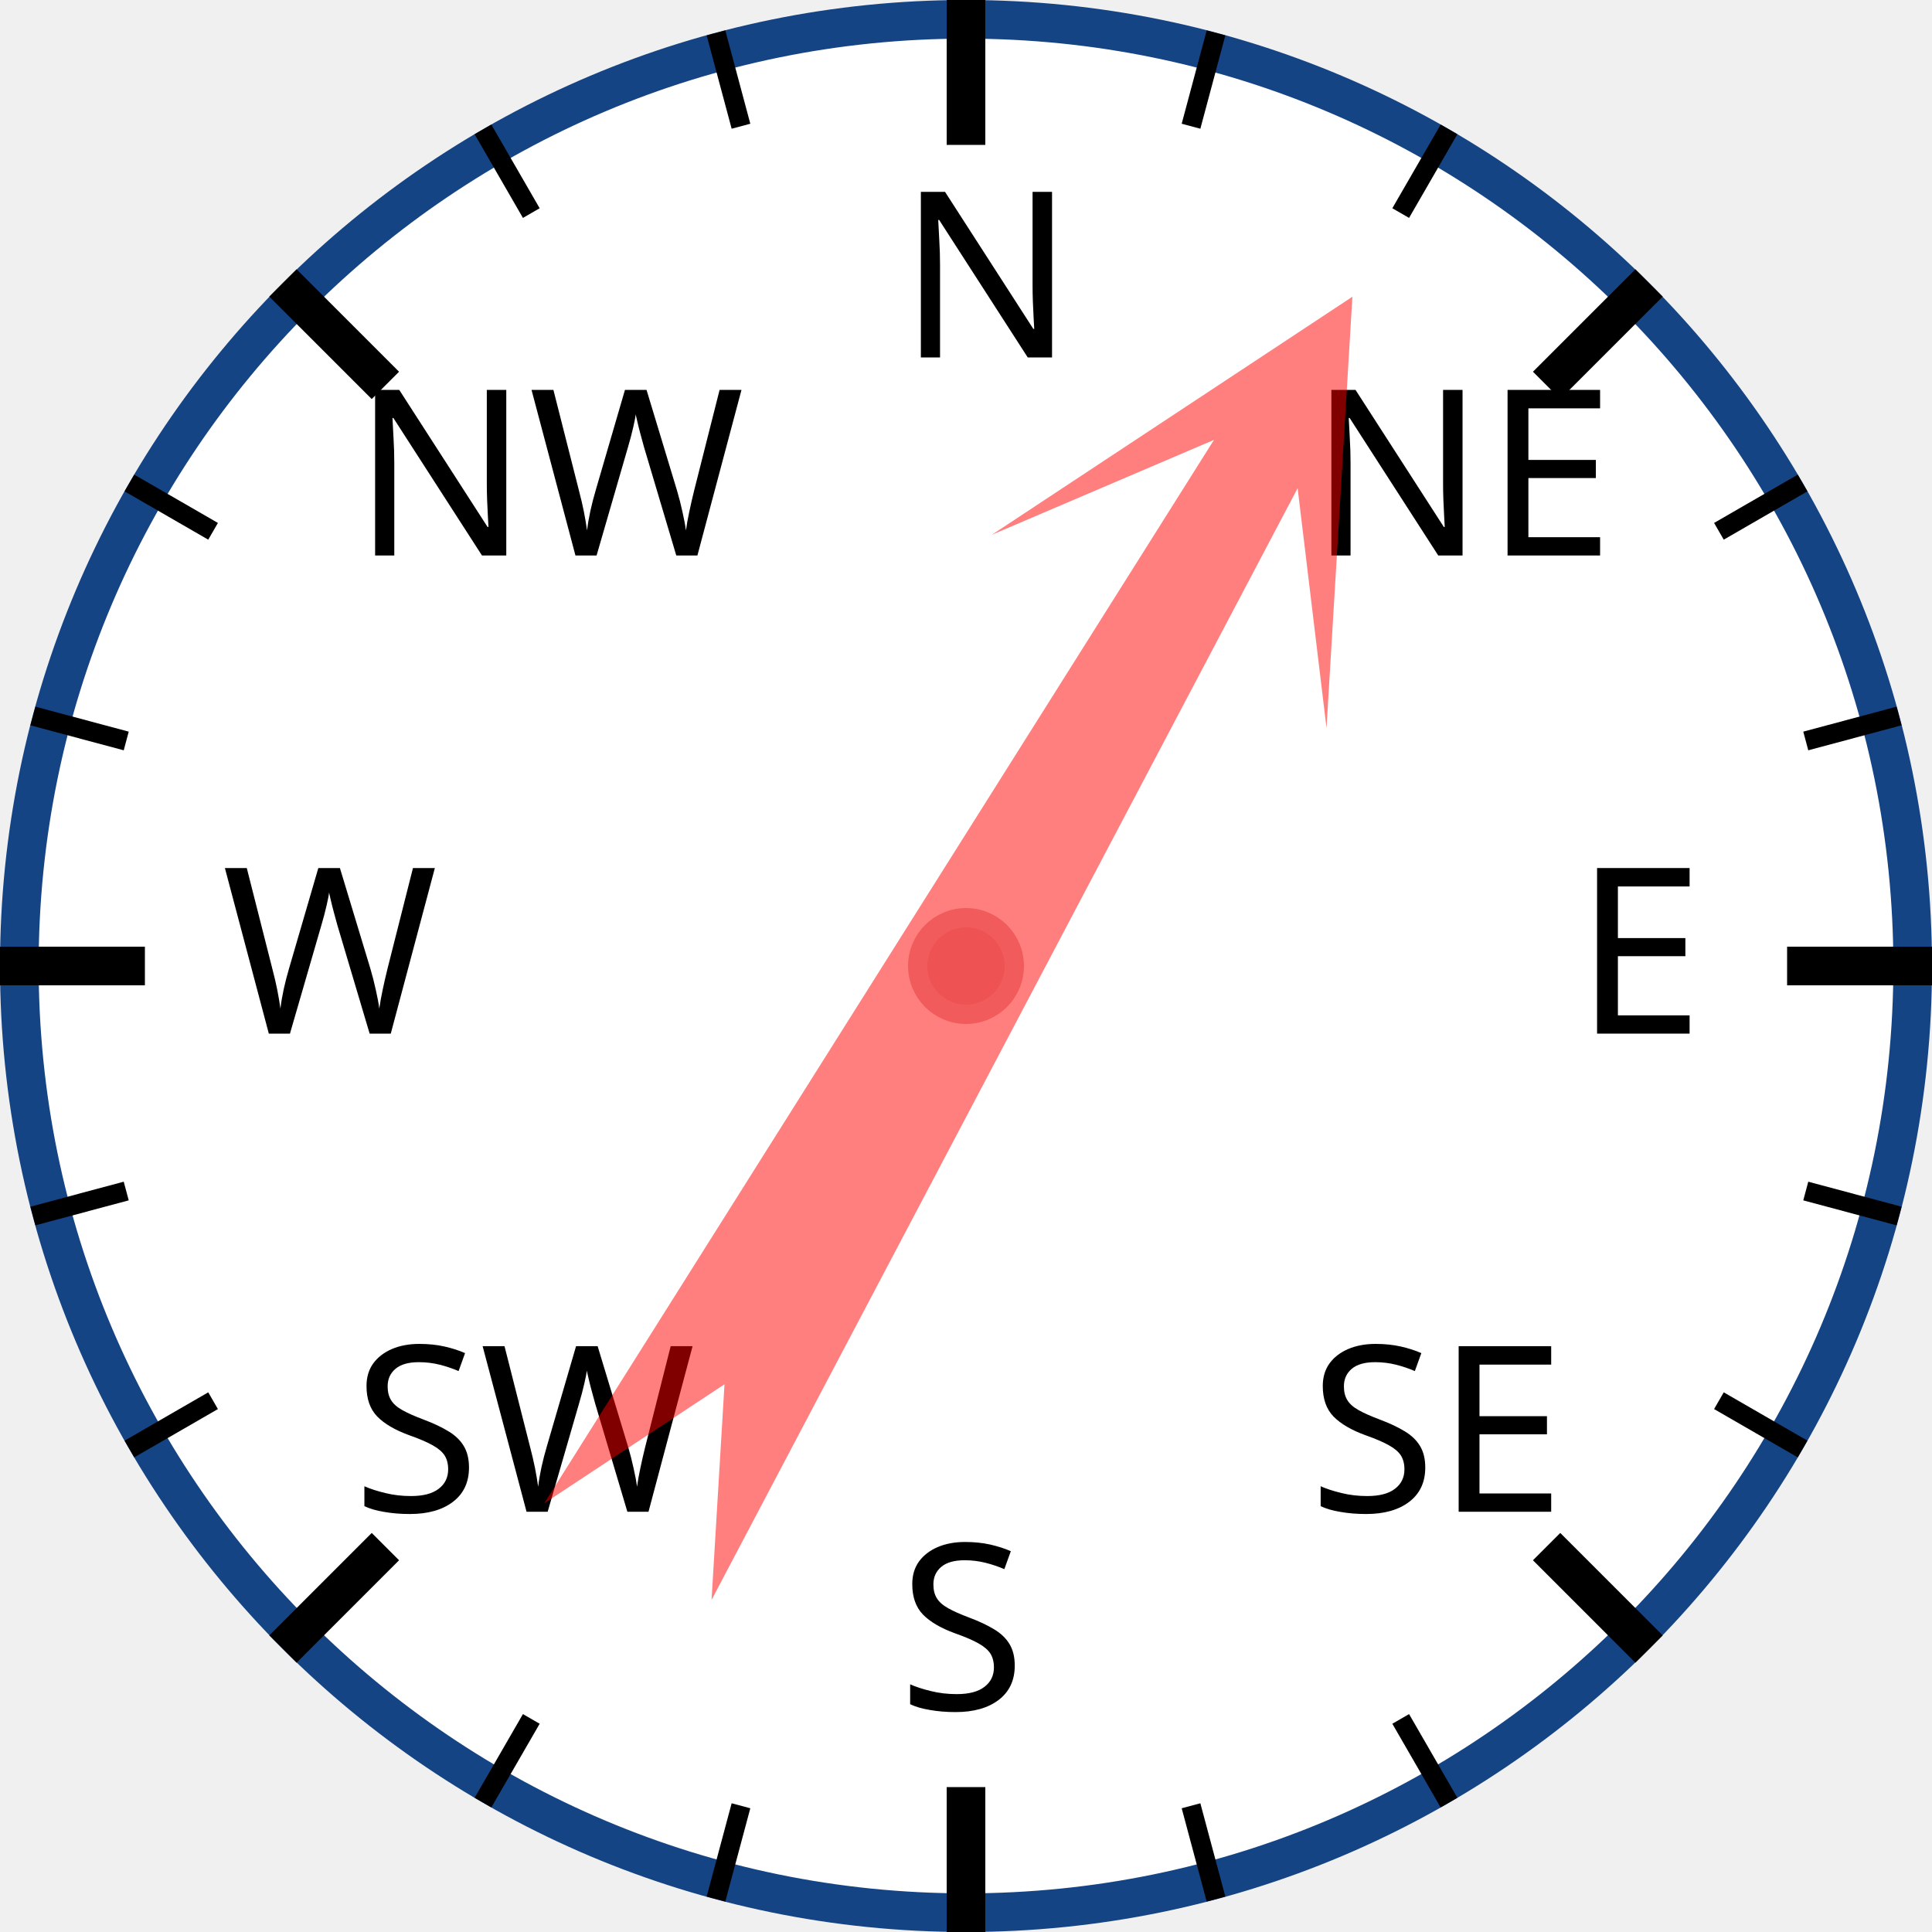
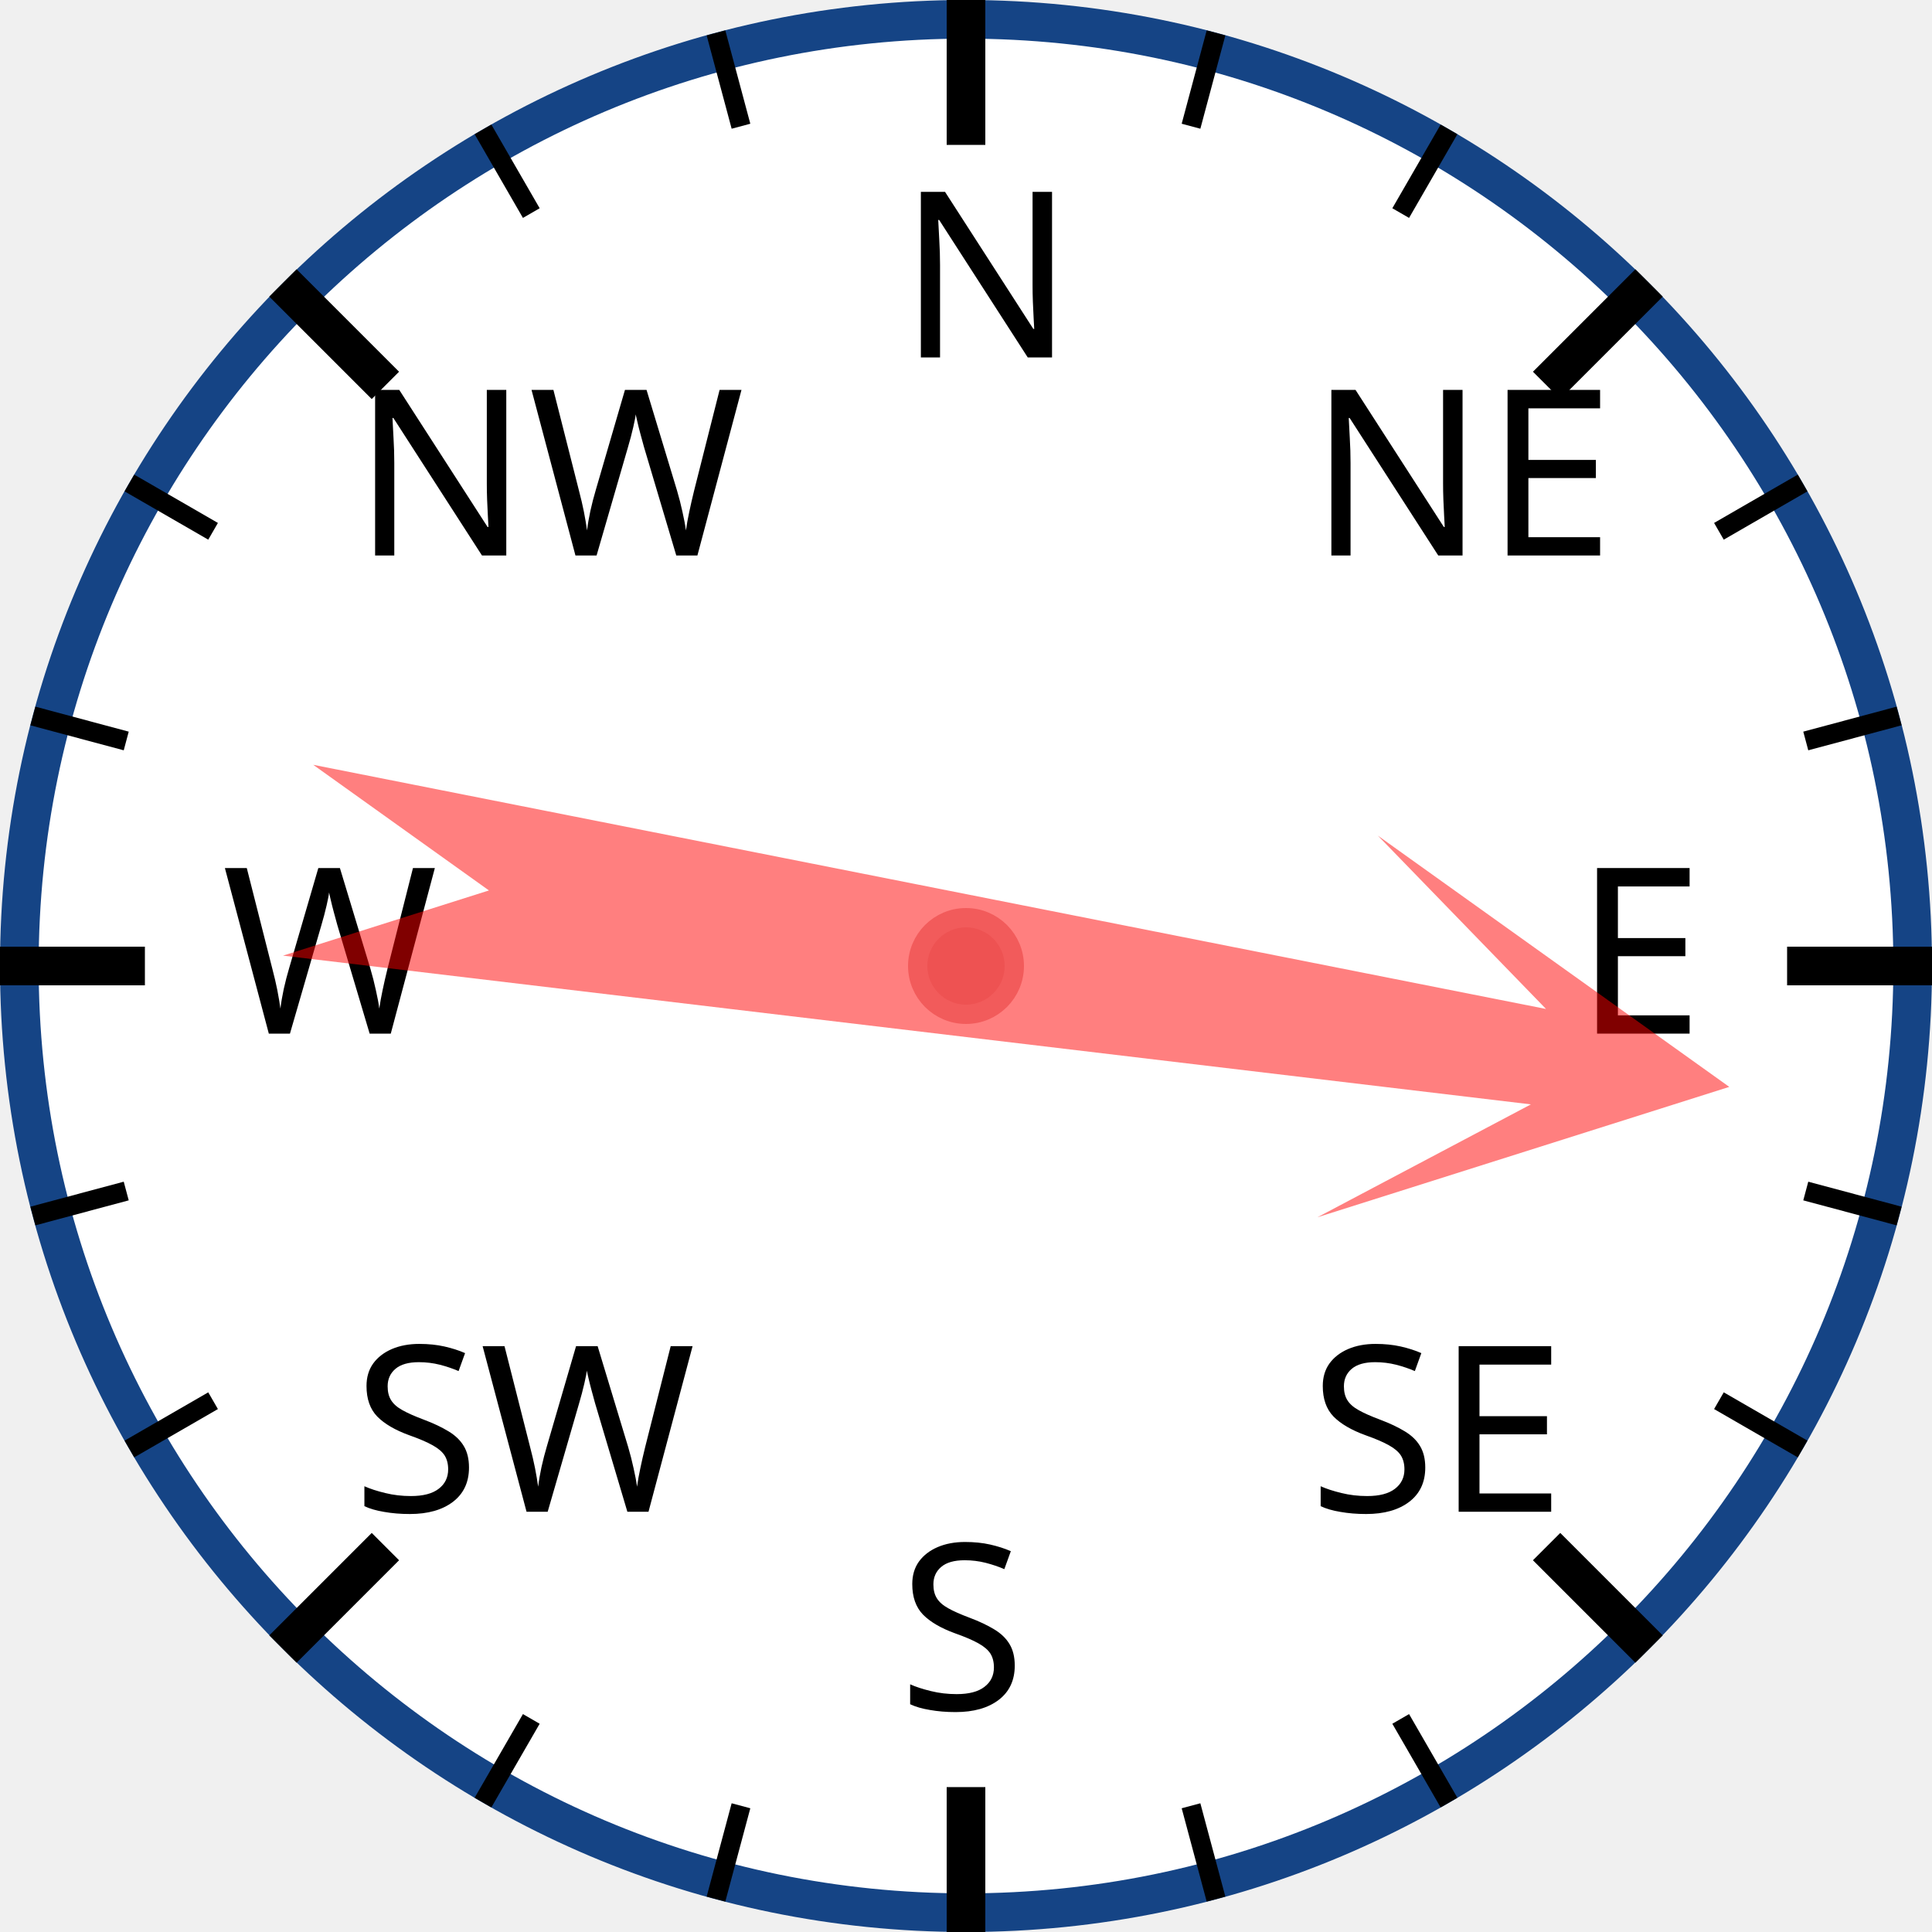
<svg xmlns="http://www.w3.org/2000/svg" width="120px" height="120px" viewBox="0 0 200 200">
  <circle cx="100" cy="100" r="98" style="fill: white; stroke: #154485; stroke-width: 4;" />
  <text x="93.0" y="37.0" style="font-family: sans-serif; font-size: 18pt;">N</text>
  <line x1="100.0" y1="0.0" x2="100.0" y2="15.0" style="stroke: black; stroke-width: 4;" />
  <line x1="74.118" y1="3.407" x2="76.706" y2="13.067" style="stroke: black; stroke-width: 2;" />
  <line x1="50" y1="13.397" x2="55" y2="22.058" style="stroke: black; stroke-width: 2;" />
  <text x="36.503" y="57.503" style="font-family: sans-serif; font-size: 18pt;">NW</text>
  <line x1="29.289" y1="29.289" x2="39.896" y2="39.896" style="stroke: black; stroke-width: 4;" />
  <line x1="13.397" y1="50" x2="22.058" y2="55" style="stroke: black; stroke-width: 2;" />
  <line x1="3.407" y1="74.118" x2="13.067" y2="76.706" style="stroke: black; stroke-width: 2;" />
  <text x="23.0" y="107.0" style="font-family: sans-serif; font-size: 18pt;">W</text>
  <line x1="0.0" y1="100.0" x2="15.0" y2="100.0" style="stroke: black; stroke-width: 4;" />
  <line x1="3.407" y1="125.882" x2="13.067" y2="123.294" style="stroke: black; stroke-width: 2;" />
  <line x1="13.397" y1="150" x2="22.058" y2="145" style="stroke: black; stroke-width: 2;" />
  <text x="36.503" y="156.497" style="font-family: sans-serif; font-size: 18pt;">SW</text>
  <line x1="29.289" y1="170.711" x2="39.896" y2="160.104" style="stroke: black; stroke-width: 4;" />
  <line x1="50" y1="186.603" x2="55" y2="177.942" style="stroke: black; stroke-width: 2;" />
  <line x1="74.118" y1="196.593" x2="76.706" y2="186.933" style="stroke: black; stroke-width: 2;" />
  <text x="93" y="177.0" style="font-family: sans-serif; font-size: 18pt;">S</text>
  <line x1="100" y1="200.0" x2="100" y2="185.0" style="stroke: black; stroke-width: 4;" />
  <line x1="125.882" y1="196.593" x2="123.294" y2="186.933" style="stroke: black; stroke-width: 2;" />
  <line x1="150.0" y1="186.603" x2="145.0" y2="177.942" style="stroke: black; stroke-width: 2;" />
  <text x="135.497" y="156.497" style="font-family: sans-serif; font-size: 18pt;">SE</text>
  <line x1="170.711" y1="170.711" x2="160.104" y2="160.104" style="stroke: black; stroke-width: 4;" />
  <line x1="186.603" y1="150" x2="177.942" y2="145" style="stroke: black; stroke-width: 2;" />
  <line x1="196.593" y1="125.882" x2="186.933" y2="123.294" style="stroke: black; stroke-width: 2;" />
  <text x="163.0" y="107" style="font-family: sans-serif; font-size: 18pt;">E</text>
  <line x1="200.0" y1="100" x2="185.0" y2="100" style="stroke: black; stroke-width: 4;" />
  <line x1="196.593" y1="74.118" x2="186.933" y2="76.706" style="stroke: black; stroke-width: 2;" />
  <line x1="186.603" y1="50" x2="177.942" y2="55" style="stroke: black; stroke-width: 2;" />
  <text x="135.497" y="57.503" style="font-family: sans-serif; font-size: 18pt;">NE</text>
  <line x1="170.711" y1="29.289" x2="160.104" y2="39.896" style="stroke: black; stroke-width: 4;" />
  <line x1="150" y1="13.397" x2="145" y2="22.058" style="stroke: black; stroke-width: 2;" />
  <line x1="125.882" y1="3.407" x2="123.294" y2="13.067" style="stroke: black; stroke-width: 2;" />
-   <polygon points="100 20 120 60 105 40 110 170 100 150 90 170 95 40 80 60" style="fill: red; fill-opacity: 0.5;" transform="rotate(30,100,100)" />
+   <polygon points="100 20 120 60 105 40 110 170 100 150 90 170 95 40 80 60" style="fill: red; fill-opacity: 0.5;" transform="rotate(99,100,100)" />
  <circle cx="100" cy="100" r="5" style="fill: #EE5252; stroke: #F25B5B; stroke-width: 2;" />
</svg>
